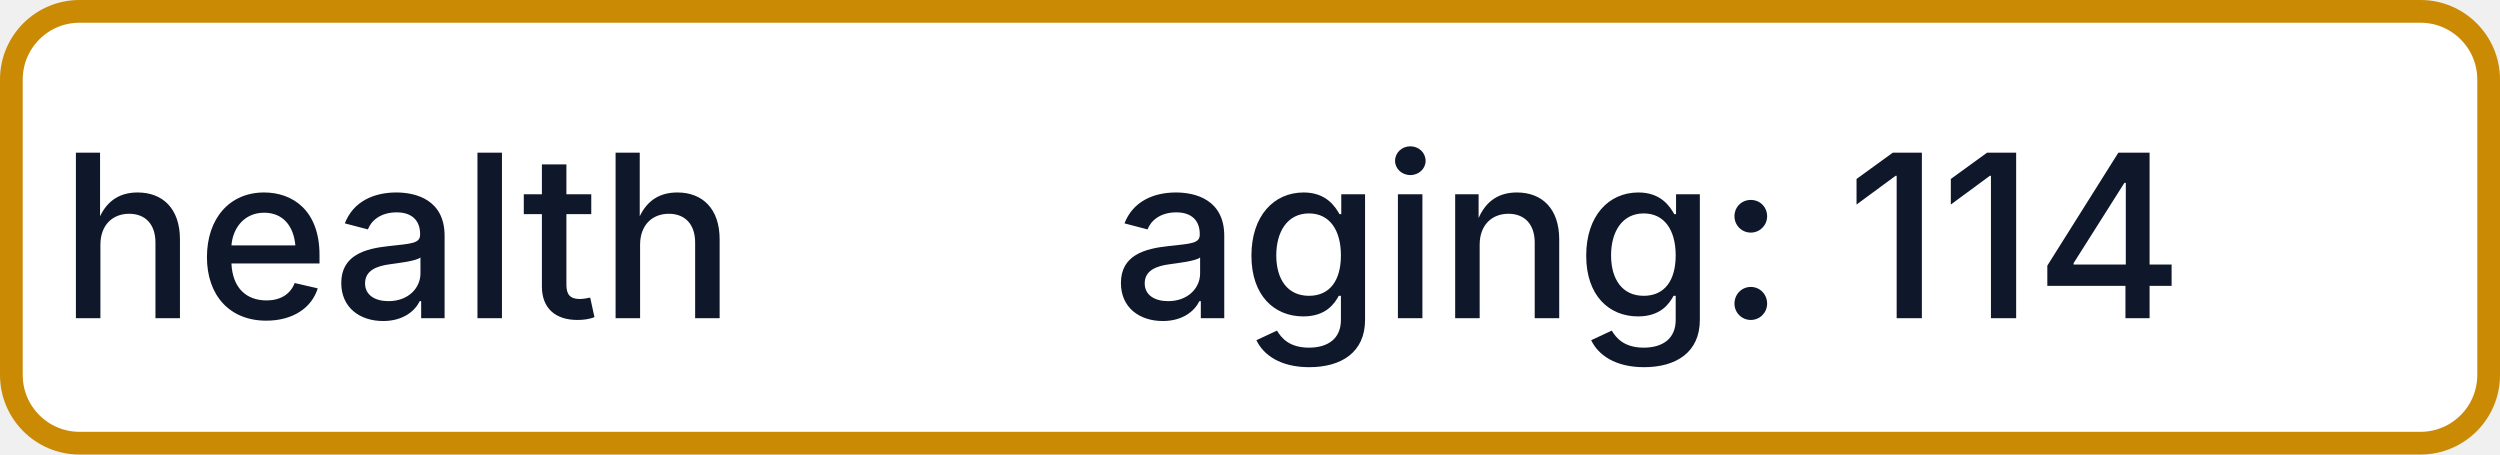
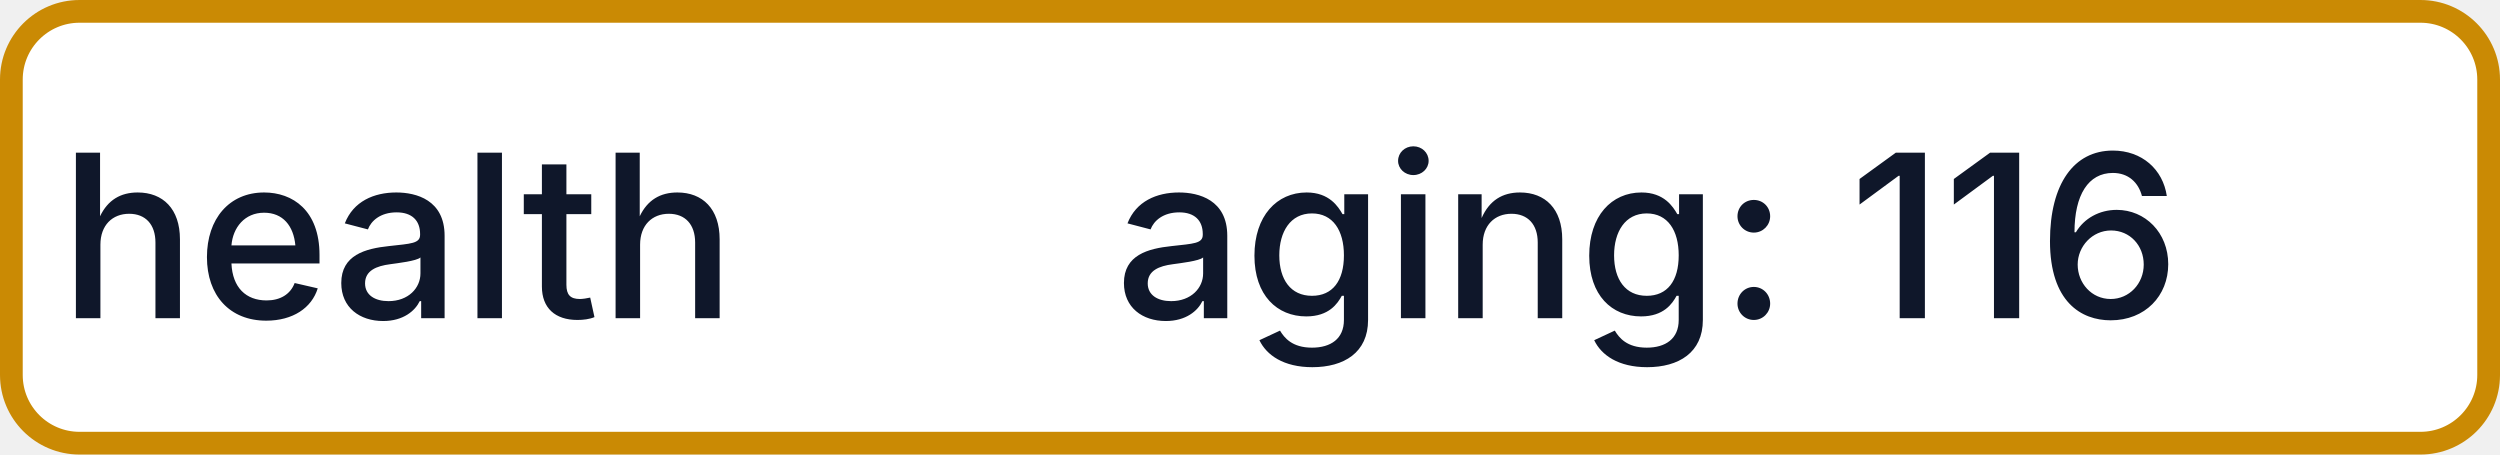
- <svg xmlns="http://www.w3.org/2000/svg" width="110" height="20" role="img" aria-label="health: aging: 114">
+ <svg xmlns="http://www.w3.org/2000/svg" width="110" height="20" role="img" aria-label="health: aging: 116">
  <rect x="0.5" y="0.5" width="109" height="19" rx="3" fill="#FFFFFF" stroke="#CA8A04" stroke-width="1" />
  <g fill="#0F172A" text-anchor="middle" font-family="-apple-system,BlinkMacSystemFont,Segoe UI,sans-serif" font-size="10" font-weight="500">
    <text x="17.5" y="14">health</text>
-     <text x="72.5" y="14" textLength="68" lengthAdjust="spacingAndGlyphs">aging: 114</text>
+     <text x="72.5" y="14" textLength="68" lengthAdjust="spacingAndGlyphs">aging: 116</text>
  </g>
</svg>
